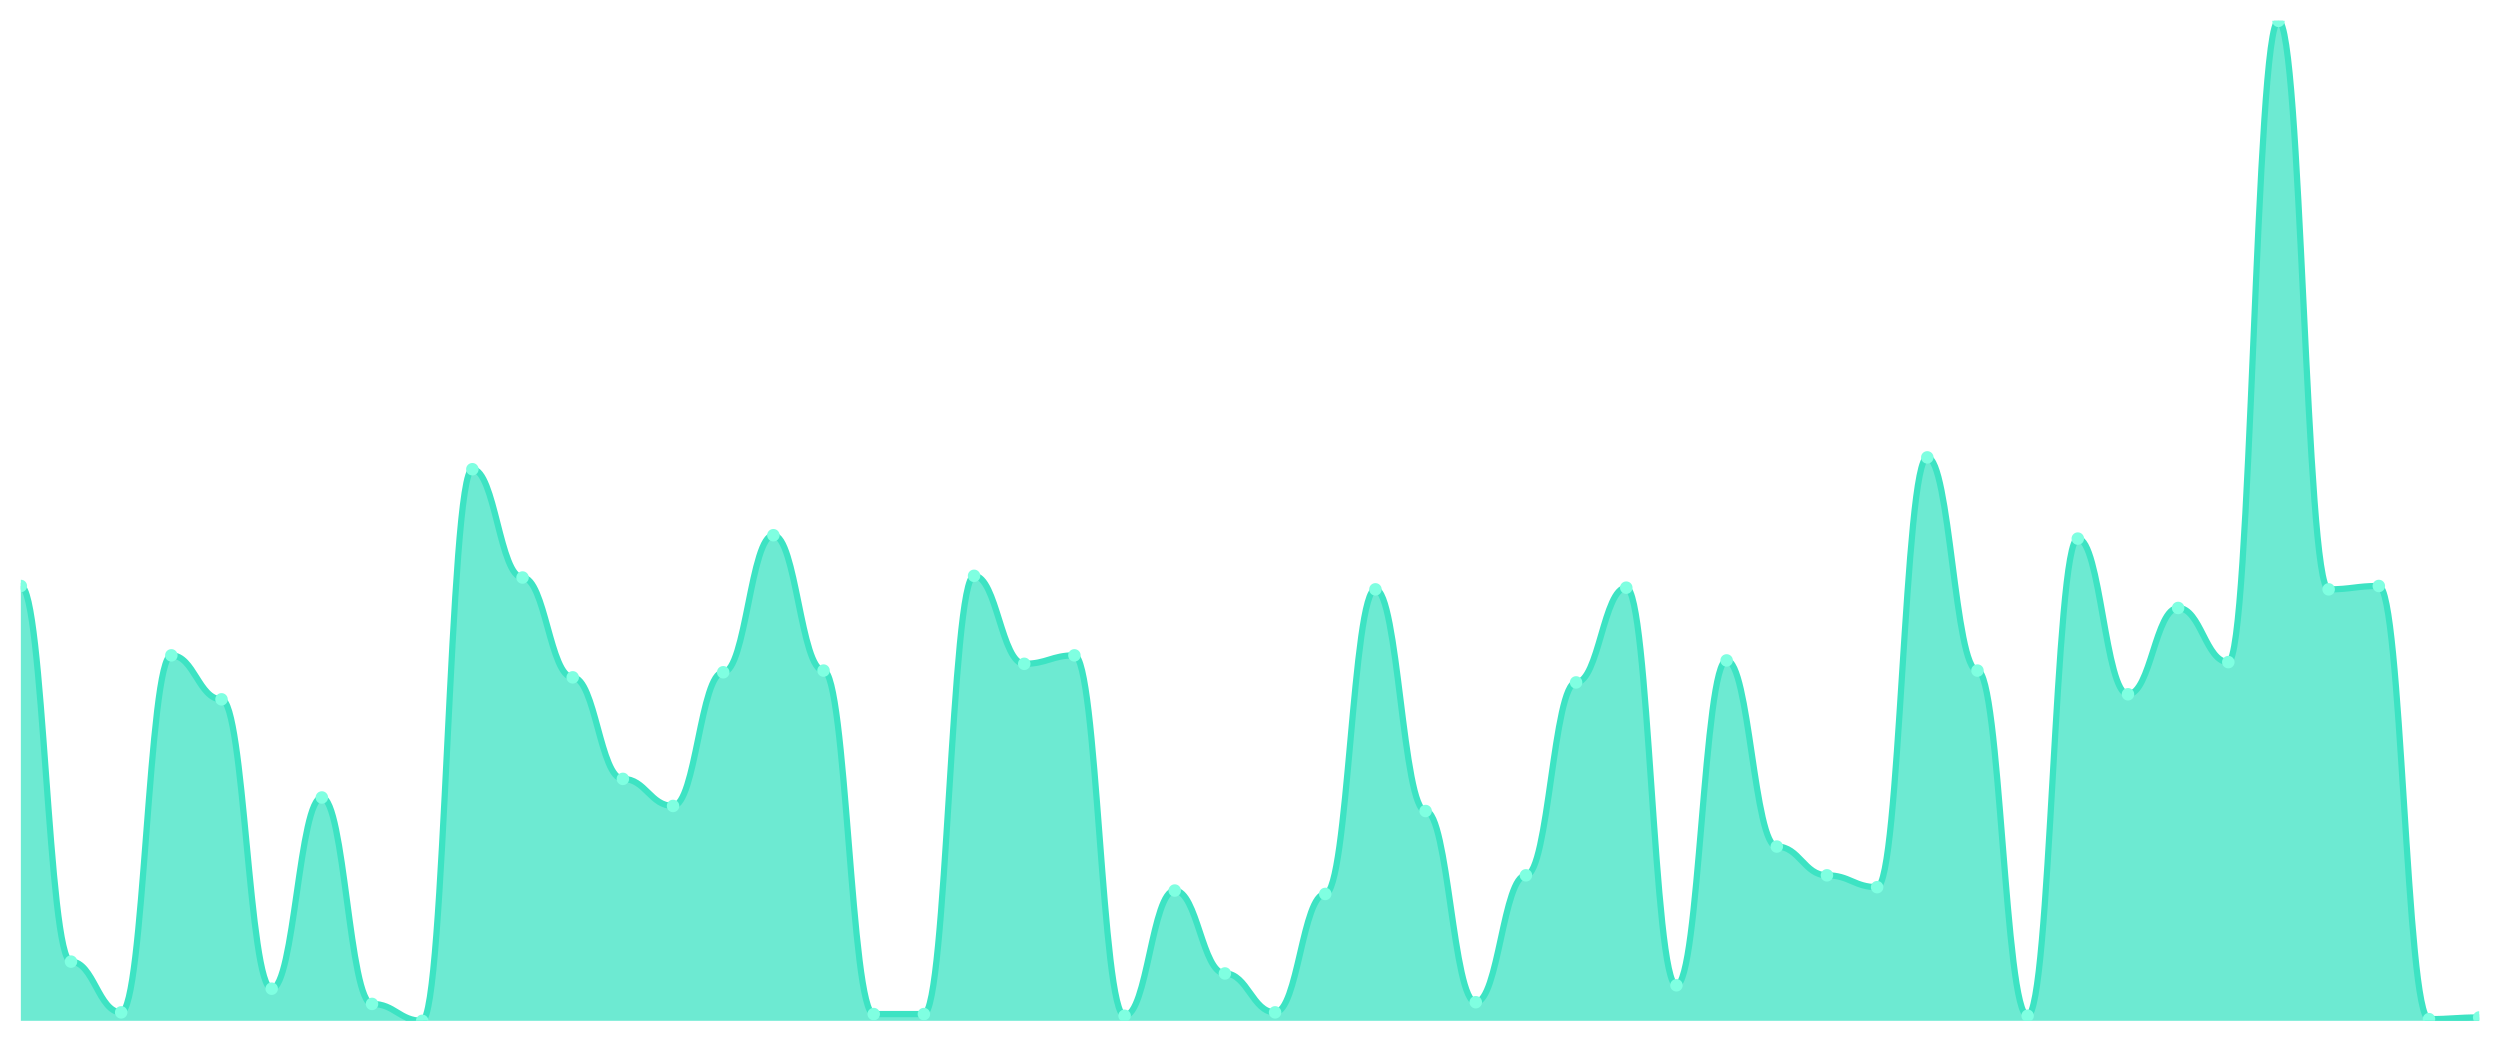
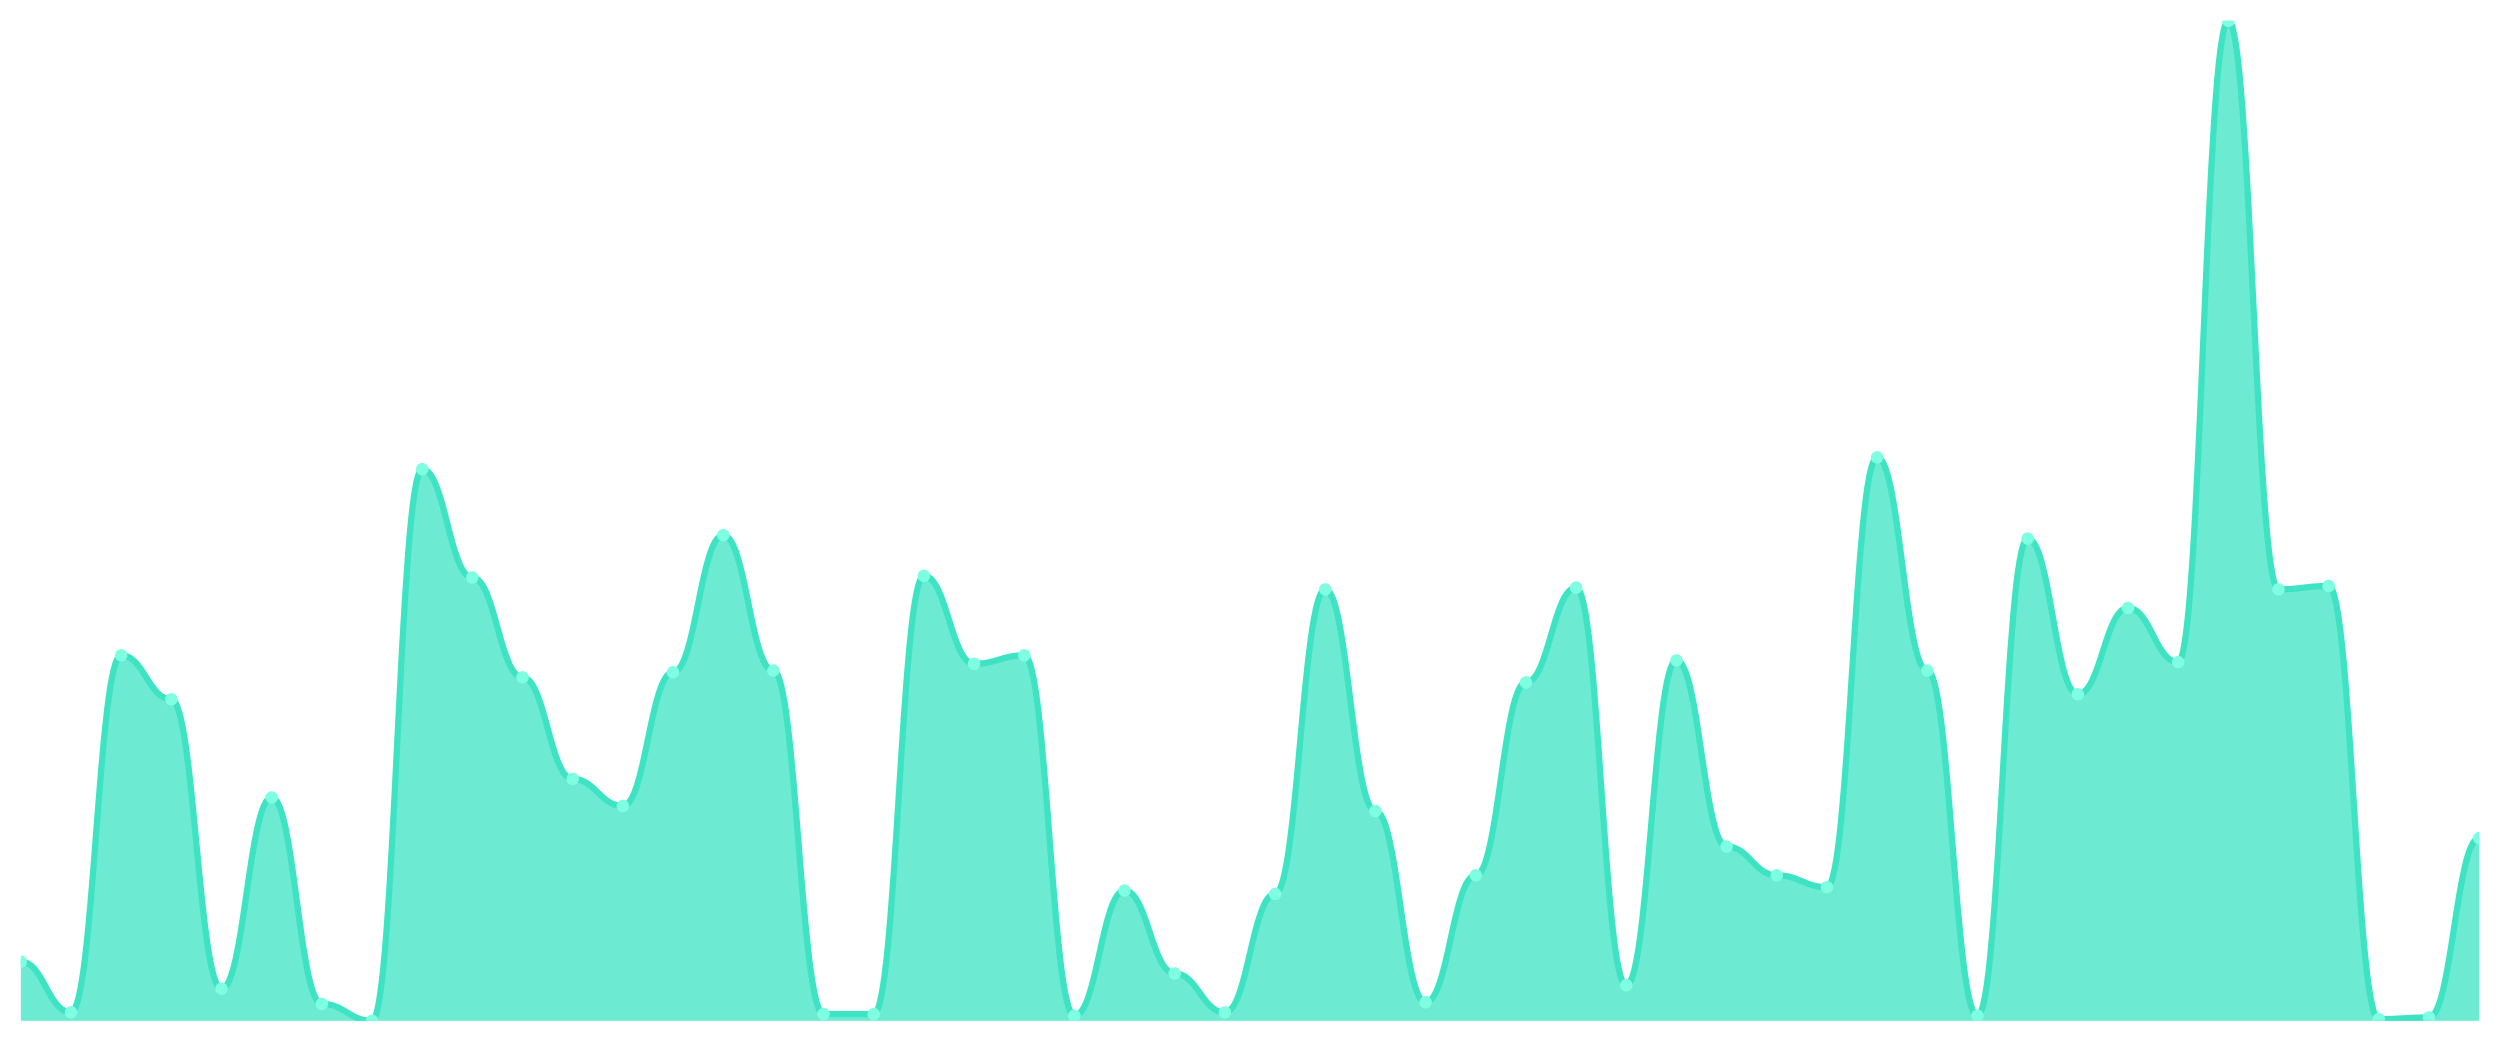
<svg xmlns="http://www.w3.org/2000/svg" viewBox="0 0 1200 500" width="1200" height="500">
  <defs>
    <clipPath id="c">
      <rect x="10" y="10" width="1180" height="480" />
    </clipPath>
  </defs>
  <rect width="1200" height="500" fill="none" />
  <g clip-path="url(#c)">
-     <path d="M 10,490 L 10,281.269 C 20.837,281.269 23.245,461.574 34.082,461.574 C 44.918,461.574 47.327,485.939 58.163,485.939 C 69,485.939 71.408,314.569 82.245,314.569 C 93.082,314.569 95.49,335.685 106.327,335.685 C 117.163,335.685 119.571,474.569 130.408,474.569 C 141.245,474.569 143.653,382.792 154.49,382.792 C 165.327,382.792 167.735,481.878 178.571,481.878 C 189.408,481.878 191.816,490 202.653,490 C 213.49,490 215.898,225.228 226.735,225.228 C 237.571,225.228 239.98,277.208 250.816,277.208 C 261.653,277.208 264.061,325.127 274.898,325.127 C 285.735,325.127 288.143,373.858 298.98,373.858 C 309.816,373.858 312.224,386.853 323.061,386.853 C 333.898,386.853 336.306,322.69 347.143,322.69 C 357.98,322.69 360.388,256.904 371.224,256.904 C 382.061,256.904 384.469,321.878 395.306,321.878 C 406.143,321.878 408.551,486.751 419.388,486.751 C 430.224,486.751 432.633,486.751 443.469,486.751 C 454.306,486.751 456.714,276.396 467.551,276.396 C 478.388,276.396 480.796,318.629 491.633,318.629 C 502.469,318.629 504.878,314.569 515.714,314.569 C 526.551,314.569 528.959,487.563 539.796,487.563 C 550.633,487.563 553.041,427.462 563.878,427.462 C 574.714,427.462 577.122,467.259 587.959,467.259 C 598.796,467.259 601.204,485.939 612.041,485.939 C 622.878,485.939 625.286,429.086 636.122,429.086 C 646.959,429.086 649.367,282.893 660.204,282.893 C 671.041,282.893 673.449,389.289 684.286,389.289 C 695.122,389.289 697.531,481.066 708.367,481.066 C 719.204,481.066 721.612,420.152 732.449,420.152 C 743.286,420.152 745.694,327.563 756.531,327.563 C 767.367,327.563 769.776,282.081 780.612,282.081 C 791.449,282.081 793.857,472.944 804.694,472.944 C 815.531,472.944 817.939,317.005 828.776,317.005 C 839.612,317.005 842.02,406.345 852.857,406.345 C 863.694,406.345 866.102,420.152 876.939,420.152 C 887.776,420.152 890.184,425.838 901.02,425.838 C 911.857,425.838 914.265,219.543 925.102,219.543 C 935.939,219.543 938.347,321.878 949.184,321.878 C 960.02,321.878 962.429,487.563 973.265,487.563 C 984.102,487.563 986.51,258.528 997.347,258.528 C 1008.184,258.528 1010.592,333.249 1021.429,333.249 C 1032.265,333.249 1034.673,291.827 1045.51,291.827 C 1056.347,291.827 1058.755,317.817 1069.592,317.817 C 1080.429,317.817 1082.837,10 1093.673,10 C 1104.51,10 1106.918,282.893 1117.755,282.893 C 1128.592,282.893 1131,281.269 1141.837,281.269 C 1152.673,281.269 1155.082,489.188 1165.918,489.188 C 1176.755,489.188 1179.163,488.376 1190,488.376 L 1190,490 Z" fill="rgba(61,227,195,0.75)" />
-     <path d="M 10,281.269 C 20.837,281.269 23.245,461.574 34.082,461.574 C 44.918,461.574 47.327,485.939 58.163,485.939 C 69,485.939 71.408,314.569 82.245,314.569 C 93.082,314.569 95.49,335.685 106.327,335.685 C 117.163,335.685 119.571,474.569 130.408,474.569 C 141.245,474.569 143.653,382.792 154.49,382.792 C 165.327,382.792 167.735,481.878 178.571,481.878 C 189.408,481.878 191.816,490 202.653,490 C 213.49,490 215.898,225.228 226.735,225.228 C 237.571,225.228 239.98,277.208 250.816,277.208 C 261.653,277.208 264.061,325.127 274.898,325.127 C 285.735,325.127 288.143,373.858 298.98,373.858 C 309.816,373.858 312.224,386.853 323.061,386.853 C 333.898,386.853 336.306,322.69 347.143,322.69 C 357.98,322.69 360.388,256.904 371.224,256.904 C 382.061,256.904 384.469,321.878 395.306,321.878 C 406.143,321.878 408.551,486.751 419.388,486.751 C 430.224,486.751 432.633,486.751 443.469,486.751 C 454.306,486.751 456.714,276.396 467.551,276.396 C 478.388,276.396 480.796,318.629 491.633,318.629 C 502.469,318.629 504.878,314.569 515.714,314.569 C 526.551,314.569 528.959,487.563 539.796,487.563 C 550.633,487.563 553.041,427.462 563.878,427.462 C 574.714,427.462 577.122,467.259 587.959,467.259 C 598.796,467.259 601.204,485.939 612.041,485.939 C 622.878,485.939 625.286,429.086 636.122,429.086 C 646.959,429.086 649.367,282.893 660.204,282.893 C 671.041,282.893 673.449,389.289 684.286,389.289 C 695.122,389.289 697.531,481.066 708.367,481.066 C 719.204,481.066 721.612,420.152 732.449,420.152 C 743.286,420.152 745.694,327.563 756.531,327.563 C 767.367,327.563 769.776,282.081 780.612,282.081 C 791.449,282.081 793.857,472.944 804.694,472.944 C 815.531,472.944 817.939,317.005 828.776,317.005 C 839.612,317.005 842.02,406.345 852.857,406.345 C 863.694,406.345 866.102,420.152 876.939,420.152 C 887.776,420.152 890.184,425.838 901.02,425.838 C 911.857,425.838 914.265,219.543 925.102,219.543 C 935.939,219.543 938.347,321.878 949.184,321.878 C 960.02,321.878 962.429,487.563 973.265,487.563 C 984.102,487.563 986.51,258.528 997.347,258.528 C 1008.184,258.528 1010.592,333.249 1021.429,333.249 C 1032.265,333.249 1034.673,291.827 1045.51,291.827 C 1056.347,291.827 1058.755,317.817 1069.592,317.817 C 1080.429,317.817 1082.837,10 1093.673,10 C 1104.51,10 1106.918,282.893 1117.755,282.893 C 1128.592,282.893 1131,281.269 1141.837,281.269 C 1152.673,281.269 1155.082,489.188 1165.918,489.188 C 1176.755,489.188 1179.163,488.376 1190,488.376" fill="none" stroke="#3de3c3" stroke-width="3" stroke-linecap="round" stroke-linejoin="round" />
-     <circle cx="10" cy="281.269" r="3" fill="#7fffe1" />
-     <circle cx="34.082" cy="461.574" r="3" fill="#7fffe1" />
-     <circle cx="58.163" cy="485.939" r="3" fill="#7fffe1" />
-     <circle cx="82.245" cy="314.569" r="3" fill="#7fffe1" />
-     <circle cx="106.327" cy="335.685" r="3" fill="#7fffe1" />
-     <circle cx="130.408" cy="474.569" r="3" fill="#7fffe1" />
-     <circle cx="154.49" cy="382.792" r="3" fill="#7fffe1" />
-     <circle cx="178.571" cy="481.878" r="3" fill="#7fffe1" />
-     <circle cx="202.653" cy="490" r="3" fill="#7fffe1" />
-     <circle cx="226.735" cy="225.228" r="3" fill="#7fffe1" />
-     <circle cx="250.816" cy="277.208" r="3" fill="#7fffe1" />
-     <circle cx="274.898" cy="325.127" r="3" fill="#7fffe1" />
-     <circle cx="298.98" cy="373.858" r="3" fill="#7fffe1" />
-     <circle cx="323.061" cy="386.853" r="3" fill="#7fffe1" />
-     <circle cx="347.143" cy="322.69" r="3" fill="#7fffe1" />
-     <circle cx="371.224" cy="256.904" r="3" fill="#7fffe1" />
-     <circle cx="395.306" cy="321.878" r="3" fill="#7fffe1" />
+     <path d="M 10,490 L 10,461.574 C 20.837,461.574 23.245,485.939 34.082,485.939 C 44.918,485.939 47.327,314.569 58.163,314.569 C 69,314.569 71.408,335.685 82.245,335.685 C 93.082,335.685 95.49,474.569 106.327,474.569 C 117.163,474.569 119.571,382.792 130.408,382.792 C 141.245,382.792 143.653,481.878 154.49,481.878 C 165.327,481.878 167.735,490 178.571,490 C 189.408,490 191.816,225.228 202.653,225.228 C 213.49,225.228 215.898,277.208 226.735,277.208 C 237.571,277.208 239.98,325.127 250.816,325.127 C 261.653,325.127 264.061,373.858 274.898,373.858 C 285.735,373.858 288.143,386.853 298.98,386.853 C 309.816,386.853 312.224,322.69 323.061,322.69 C 333.898,322.69 336.306,256.904 347.143,256.904 C 357.98,256.904 360.388,321.878 371.224,321.878 C 382.061,321.878 384.469,486.751 395.306,486.751 C 406.143,486.751 408.551,486.751 419.388,486.751 C 430.224,486.751 432.633,276.396 443.469,276.396 C 454.306,276.396 456.714,318.629 467.551,318.629 C 478.388,318.629 480.796,314.569 491.633,314.569 C 502.469,314.569 504.878,487.563 515.714,487.563 C 526.551,487.563 528.959,427.462 539.796,427.462 C 550.633,427.462 553.041,467.259 563.878,467.259 C 574.714,467.259 577.122,485.939 587.959,485.939 C 598.796,485.939 601.204,429.086 612.041,429.086 C 622.878,429.086 625.286,282.893 636.122,282.893 C 646.959,282.893 649.367,389.289 660.204,389.289 C 671.041,389.289 673.449,481.066 684.286,481.066 C 695.122,481.066 697.531,420.152 708.367,420.152 C 719.204,420.152 721.612,327.563 732.449,327.563 C 743.286,327.563 745.694,282.081 756.531,282.081 C 767.367,282.081 769.776,472.944 780.612,472.944 C 791.449,472.944 793.857,317.005 804.694,317.005 C 815.531,317.005 817.939,406.345 828.776,406.345 C 839.612,406.345 842.02,420.152 852.857,420.152 C 863.694,420.152 866.102,425.838 876.939,425.838 C 887.776,425.838 890.184,219.543 901.02,219.543 C 911.857,219.543 914.265,321.878 925.102,321.878 C 935.939,321.878 938.347,487.563 949.184,487.563 C 960.02,487.563 962.429,258.528 973.265,258.528 C 984.102,258.528 986.51,333.249 997.347,333.249 C 1008.184,333.249 1010.592,291.827 1021.429,291.827 C 1032.265,291.827 1034.673,317.817 1045.51,317.817 C 1056.347,317.817 1058.755,10 1069.592,10 C 1080.429,10 1082.837,282.893 1093.673,282.893 C 1104.51,282.893 1106.918,281.269 1117.755,281.269 C 1128.592,281.269 1131,489.188 1141.837,489.188 C 1152.673,489.188 1155.082,488.376 1165.918,488.376 C 1176.755,488.376 1179.163,402.284 1190,402.284 L 1190,490 Z" fill="rgba(61,227,195,0.75)" />
+     <path d="M 10,461.574 C 20.837,461.574 23.245,485.939 34.082,485.939 C 44.918,485.939 47.327,314.569 58.163,314.569 C 69,314.569 71.408,335.685 82.245,335.685 C 93.082,335.685 95.49,474.569 106.327,474.569 C 117.163,474.569 119.571,382.792 130.408,382.792 C 141.245,382.792 143.653,481.878 154.49,481.878 C 165.327,481.878 167.735,490 178.571,490 C 189.408,490 191.816,225.228 202.653,225.228 C 213.49,225.228 215.898,277.208 226.735,277.208 C 237.571,277.208 239.98,325.127 250.816,325.127 C 261.653,325.127 264.061,373.858 274.898,373.858 C 285.735,373.858 288.143,386.853 298.98,386.853 C 309.816,386.853 312.224,322.69 323.061,322.69 C 333.898,322.69 336.306,256.904 347.143,256.904 C 357.98,256.904 360.388,321.878 371.224,321.878 C 382.061,321.878 384.469,486.751 395.306,486.751 C 406.143,486.751 408.551,486.751 419.388,486.751 C 430.224,486.751 432.633,276.396 443.469,276.396 C 454.306,276.396 456.714,318.629 467.551,318.629 C 478.388,318.629 480.796,314.569 491.633,314.569 C 502.469,314.569 504.878,487.563 515.714,487.563 C 526.551,487.563 528.959,427.462 539.796,427.462 C 550.633,427.462 553.041,467.259 563.878,467.259 C 574.714,467.259 577.122,485.939 587.959,485.939 C 598.796,485.939 601.204,429.086 612.041,429.086 C 622.878,429.086 625.286,282.893 636.122,282.893 C 646.959,282.893 649.367,389.289 660.204,389.289 C 671.041,389.289 673.449,481.066 684.286,481.066 C 695.122,481.066 697.531,420.152 708.367,420.152 C 719.204,420.152 721.612,327.563 732.449,327.563 C 743.286,327.563 745.694,282.081 756.531,282.081 C 767.367,282.081 769.776,472.944 780.612,472.944 C 791.449,472.944 793.857,317.005 804.694,317.005 C 815.531,317.005 817.939,406.345 828.776,406.345 C 839.612,406.345 842.02,420.152 852.857,420.152 C 863.694,420.152 866.102,425.838 876.939,425.838 C 887.776,425.838 890.184,219.543 901.02,219.543 C 911.857,219.543 914.265,321.878 925.102,321.878 C 935.939,321.878 938.347,487.563 949.184,487.563 C 960.02,487.563 962.429,258.528 973.265,258.528 C 984.102,258.528 986.51,333.249 997.347,333.249 C 1008.184,333.249 1010.592,291.827 1021.429,291.827 C 1032.265,291.827 1034.673,317.817 1045.51,317.817 C 1056.347,317.817 1058.755,10 1069.592,10 C 1080.429,10 1082.837,282.893 1093.673,282.893 C 1104.51,282.893 1106.918,281.269 1117.755,281.269 C 1128.592,281.269 1131,489.188 1141.837,489.188 C 1152.673,489.188 1155.082,488.376 1165.918,488.376 C 1176.755,488.376 1179.163,402.284 1190,402.284" fill="none" stroke="#3de3c3" stroke-width="3" stroke-linecap="round" stroke-linejoin="round" />
+     <circle cx="10" cy="461.574" r="3" fill="#7fffe1" />
+     <circle cx="34.082" cy="485.939" r="3" fill="#7fffe1" />
+     <circle cx="58.163" cy="314.569" r="3" fill="#7fffe1" />
+     <circle cx="82.245" cy="335.685" r="3" fill="#7fffe1" />
+     <circle cx="106.327" cy="474.569" r="3" fill="#7fffe1" />
+     <circle cx="130.408" cy="382.792" r="3" fill="#7fffe1" />
+     <circle cx="154.49" cy="481.878" r="3" fill="#7fffe1" />
+     <circle cx="178.571" cy="490" r="3" fill="#7fffe1" />
+     <circle cx="202.653" cy="225.228" r="3" fill="#7fffe1" />
+     <circle cx="226.735" cy="277.208" r="3" fill="#7fffe1" />
+     <circle cx="250.816" cy="325.127" r="3" fill="#7fffe1" />
+     <circle cx="274.898" cy="373.858" r="3" fill="#7fffe1" />
+     <circle cx="298.98" cy="386.853" r="3" fill="#7fffe1" />
+     <circle cx="323.061" cy="322.69" r="3" fill="#7fffe1" />
+     <circle cx="347.143" cy="256.904" r="3" fill="#7fffe1" />
+     <circle cx="371.224" cy="321.878" r="3" fill="#7fffe1" />
+     <circle cx="395.306" cy="486.751" r="3" fill="#7fffe1" />
    <circle cx="419.388" cy="486.751" r="3" fill="#7fffe1" />
-     <circle cx="443.469" cy="486.751" r="3" fill="#7fffe1" />
-     <circle cx="467.551" cy="276.396" r="3" fill="#7fffe1" />
-     <circle cx="491.633" cy="318.629" r="3" fill="#7fffe1" />
-     <circle cx="515.714" cy="314.569" r="3" fill="#7fffe1" />
-     <circle cx="539.796" cy="487.563" r="3" fill="#7fffe1" />
-     <circle cx="563.878" cy="427.462" r="3" fill="#7fffe1" />
-     <circle cx="587.959" cy="467.259" r="3" fill="#7fffe1" />
-     <circle cx="612.041" cy="485.939" r="3" fill="#7fffe1" />
-     <circle cx="636.122" cy="429.086" r="3" fill="#7fffe1" />
-     <circle cx="660.204" cy="282.893" r="3" fill="#7fffe1" />
-     <circle cx="684.286" cy="389.289" r="3" fill="#7fffe1" />
-     <circle cx="708.367" cy="481.066" r="3" fill="#7fffe1" />
-     <circle cx="732.449" cy="420.152" r="3" fill="#7fffe1" />
-     <circle cx="756.531" cy="327.563" r="3" fill="#7fffe1" />
-     <circle cx="780.612" cy="282.081" r="3" fill="#7fffe1" />
-     <circle cx="804.694" cy="472.944" r="3" fill="#7fffe1" />
-     <circle cx="828.776" cy="317.005" r="3" fill="#7fffe1" />
-     <circle cx="852.857" cy="406.345" r="3" fill="#7fffe1" />
-     <circle cx="876.939" cy="420.152" r="3" fill="#7fffe1" />
-     <circle cx="901.02" cy="425.838" r="3" fill="#7fffe1" />
-     <circle cx="925.102" cy="219.543" r="3" fill="#7fffe1" />
-     <circle cx="949.184" cy="321.878" r="3" fill="#7fffe1" />
-     <circle cx="973.265" cy="487.563" r="3" fill="#7fffe1" />
-     <circle cx="997.347" cy="258.528" r="3" fill="#7fffe1" />
-     <circle cx="1021.429" cy="333.249" r="3" fill="#7fffe1" />
-     <circle cx="1045.51" cy="291.827" r="3" fill="#7fffe1" />
-     <circle cx="1069.592" cy="317.817" r="3" fill="#7fffe1" />
-     <circle cx="1093.673" cy="10" r="3" fill="#7fffe1" />
-     <circle cx="1117.755" cy="282.893" r="3" fill="#7fffe1" />
-     <circle cx="1141.837" cy="281.269" r="3" fill="#7fffe1" />
-     <circle cx="1165.918" cy="489.188" r="3" fill="#7fffe1" />
-     <circle cx="1190" cy="488.376" r="3" fill="#7fffe1" />
+     <circle cx="443.469" cy="276.396" r="3" fill="#7fffe1" />
+     <circle cx="467.551" cy="318.629" r="3" fill="#7fffe1" />
+     <circle cx="491.633" cy="314.569" r="3" fill="#7fffe1" />
+     <circle cx="515.714" cy="487.563" r="3" fill="#7fffe1" />
+     <circle cx="539.796" cy="427.462" r="3" fill="#7fffe1" />
+     <circle cx="563.878" cy="467.259" r="3" fill="#7fffe1" />
+     <circle cx="587.959" cy="485.939" r="3" fill="#7fffe1" />
+     <circle cx="612.041" cy="429.086" r="3" fill="#7fffe1" />
+     <circle cx="636.122" cy="282.893" r="3" fill="#7fffe1" />
+     <circle cx="660.204" cy="389.289" r="3" fill="#7fffe1" />
+     <circle cx="684.286" cy="481.066" r="3" fill="#7fffe1" />
+     <circle cx="708.367" cy="420.152" r="3" fill="#7fffe1" />
+     <circle cx="732.449" cy="327.563" r="3" fill="#7fffe1" />
+     <circle cx="756.531" cy="282.081" r="3" fill="#7fffe1" />
+     <circle cx="780.612" cy="472.944" r="3" fill="#7fffe1" />
+     <circle cx="804.694" cy="317.005" r="3" fill="#7fffe1" />
+     <circle cx="828.776" cy="406.345" r="3" fill="#7fffe1" />
+     <circle cx="852.857" cy="420.152" r="3" fill="#7fffe1" />
+     <circle cx="876.939" cy="425.838" r="3" fill="#7fffe1" />
+     <circle cx="901.02" cy="219.543" r="3" fill="#7fffe1" />
+     <circle cx="925.102" cy="321.878" r="3" fill="#7fffe1" />
+     <circle cx="949.184" cy="487.563" r="3" fill="#7fffe1" />
+     <circle cx="973.265" cy="258.528" r="3" fill="#7fffe1" />
+     <circle cx="997.347" cy="333.249" r="3" fill="#7fffe1" />
+     <circle cx="1021.429" cy="291.827" r="3" fill="#7fffe1" />
+     <circle cx="1045.51" cy="317.817" r="3" fill="#7fffe1" />
+     <circle cx="1069.592" cy="10" r="3" fill="#7fffe1" />
+     <circle cx="1093.673" cy="282.893" r="3" fill="#7fffe1" />
+     <circle cx="1117.755" cy="281.269" r="3" fill="#7fffe1" />
+     <circle cx="1141.837" cy="489.188" r="3" fill="#7fffe1" />
+     <circle cx="1165.918" cy="488.376" r="3" fill="#7fffe1" />
+     <circle cx="1190" cy="402.284" r="3" fill="#7fffe1" />
  </g>
</svg>
